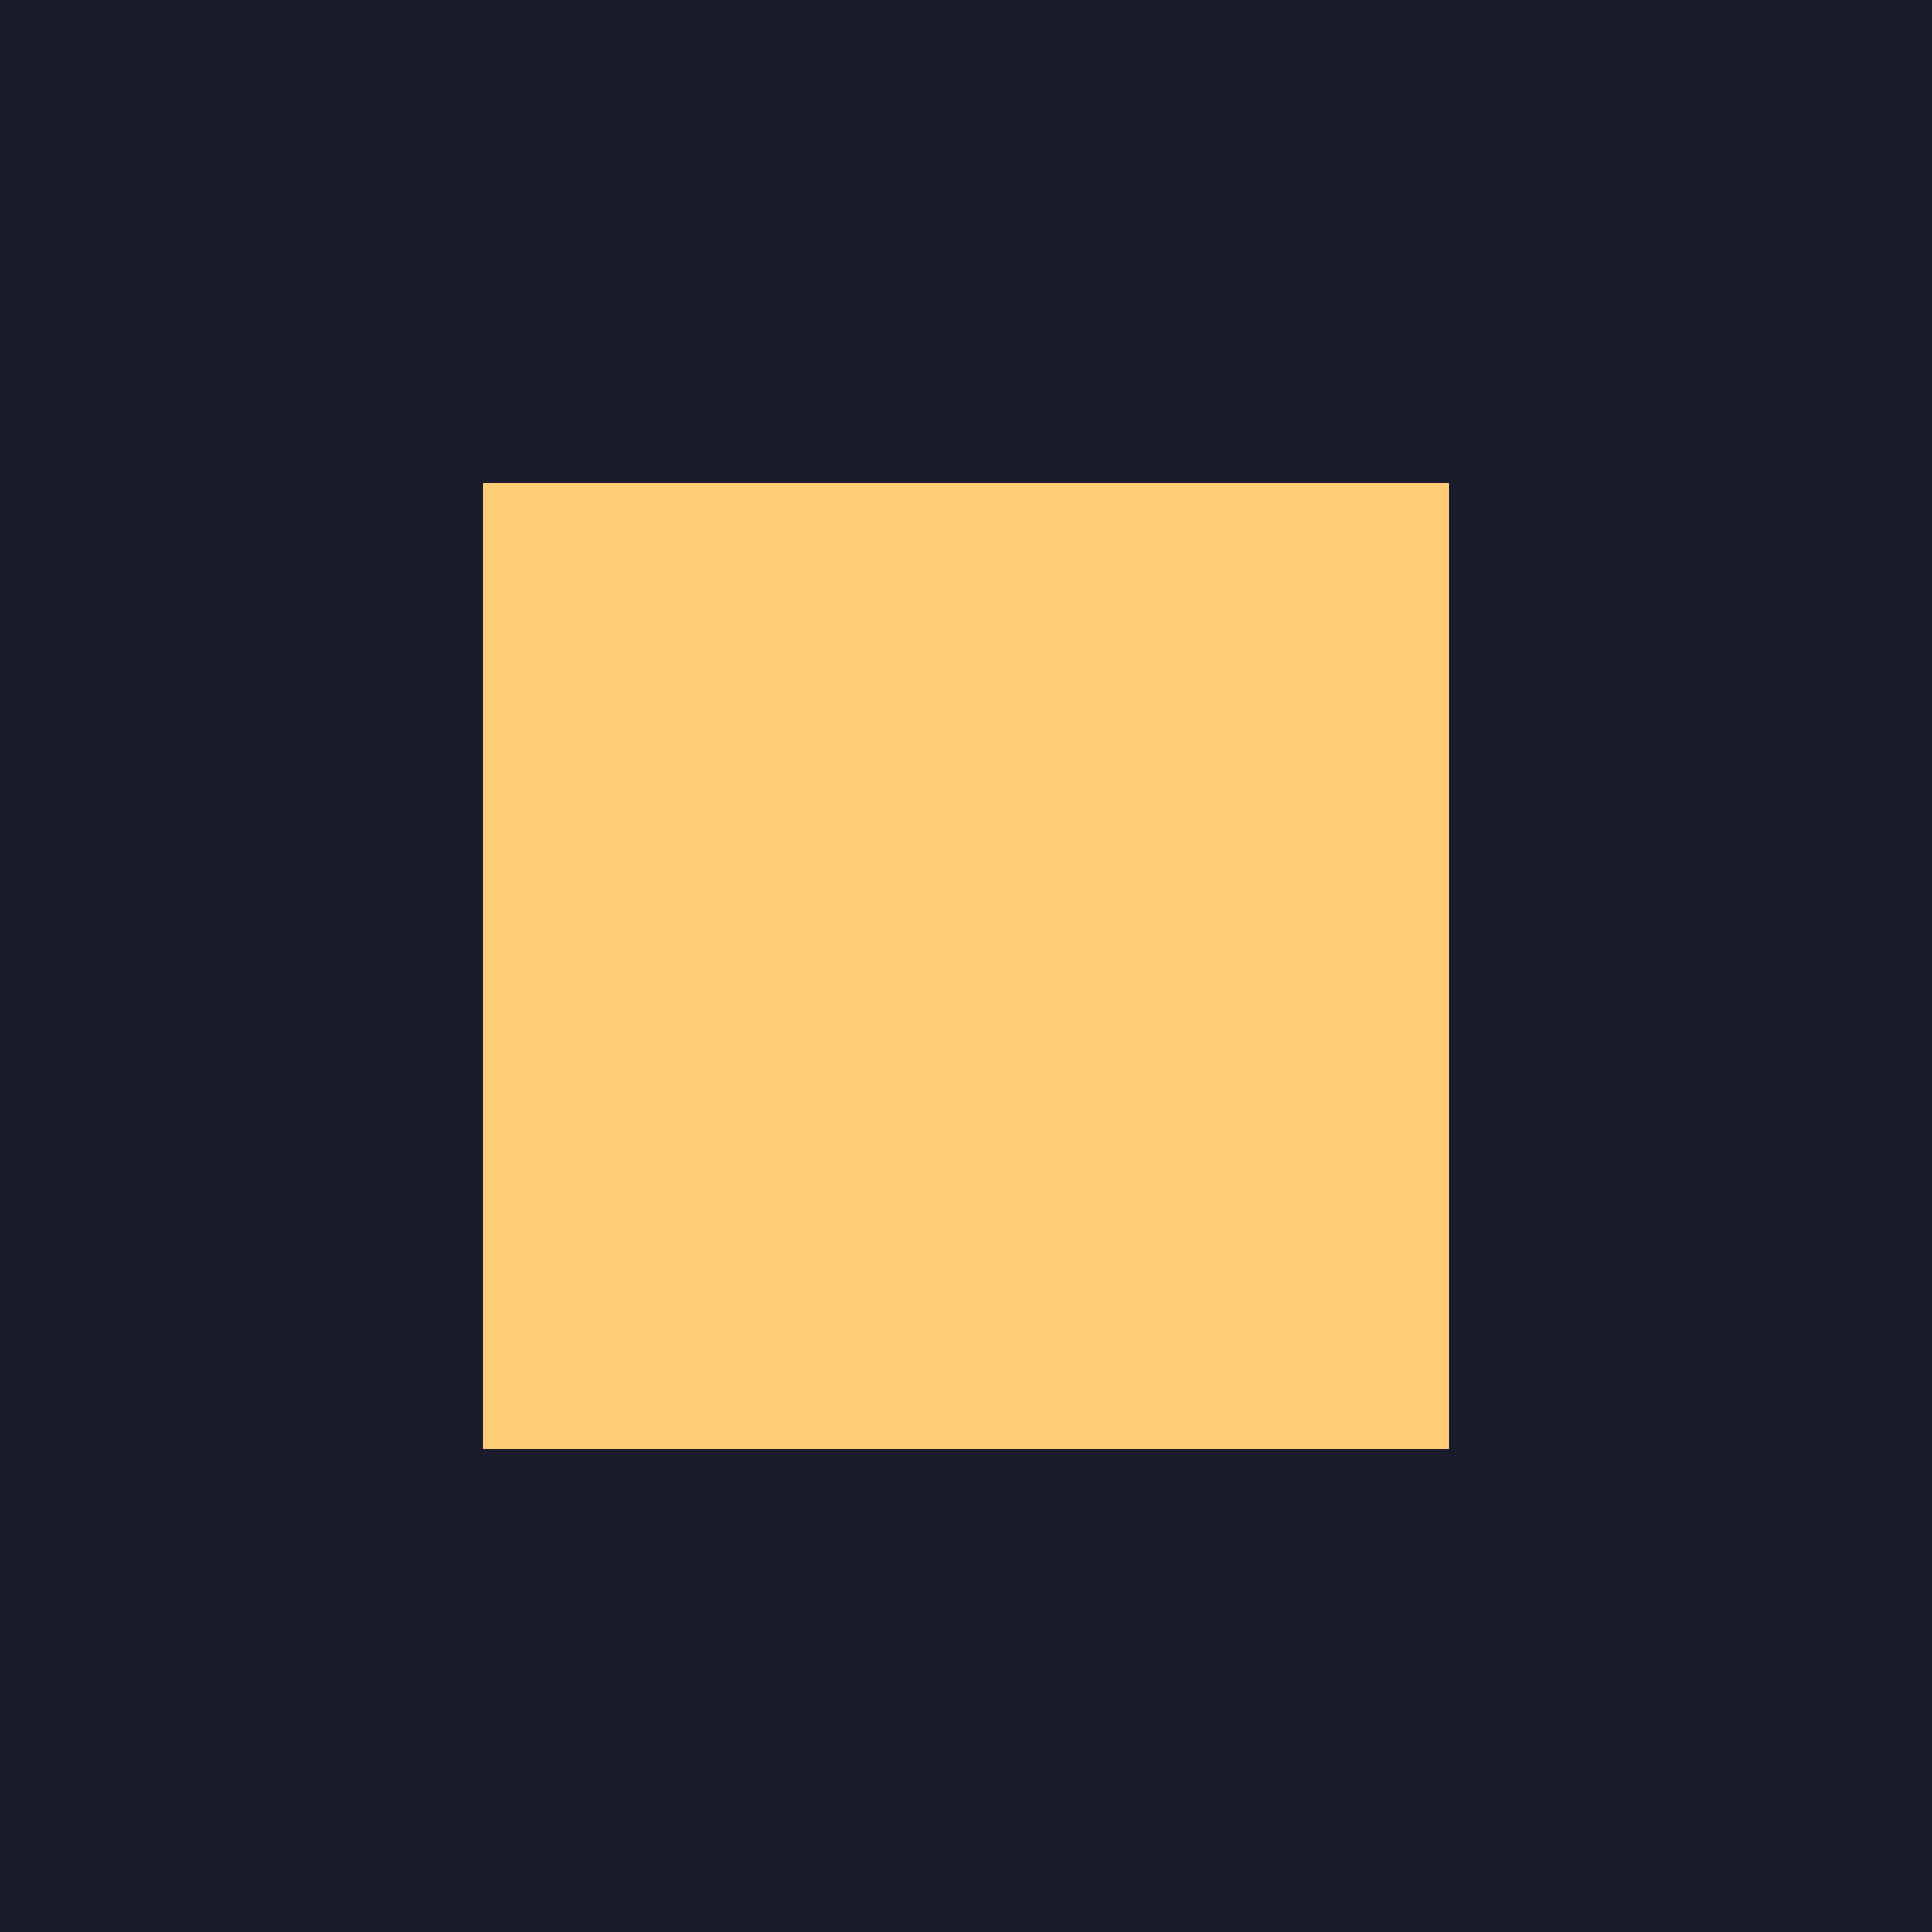
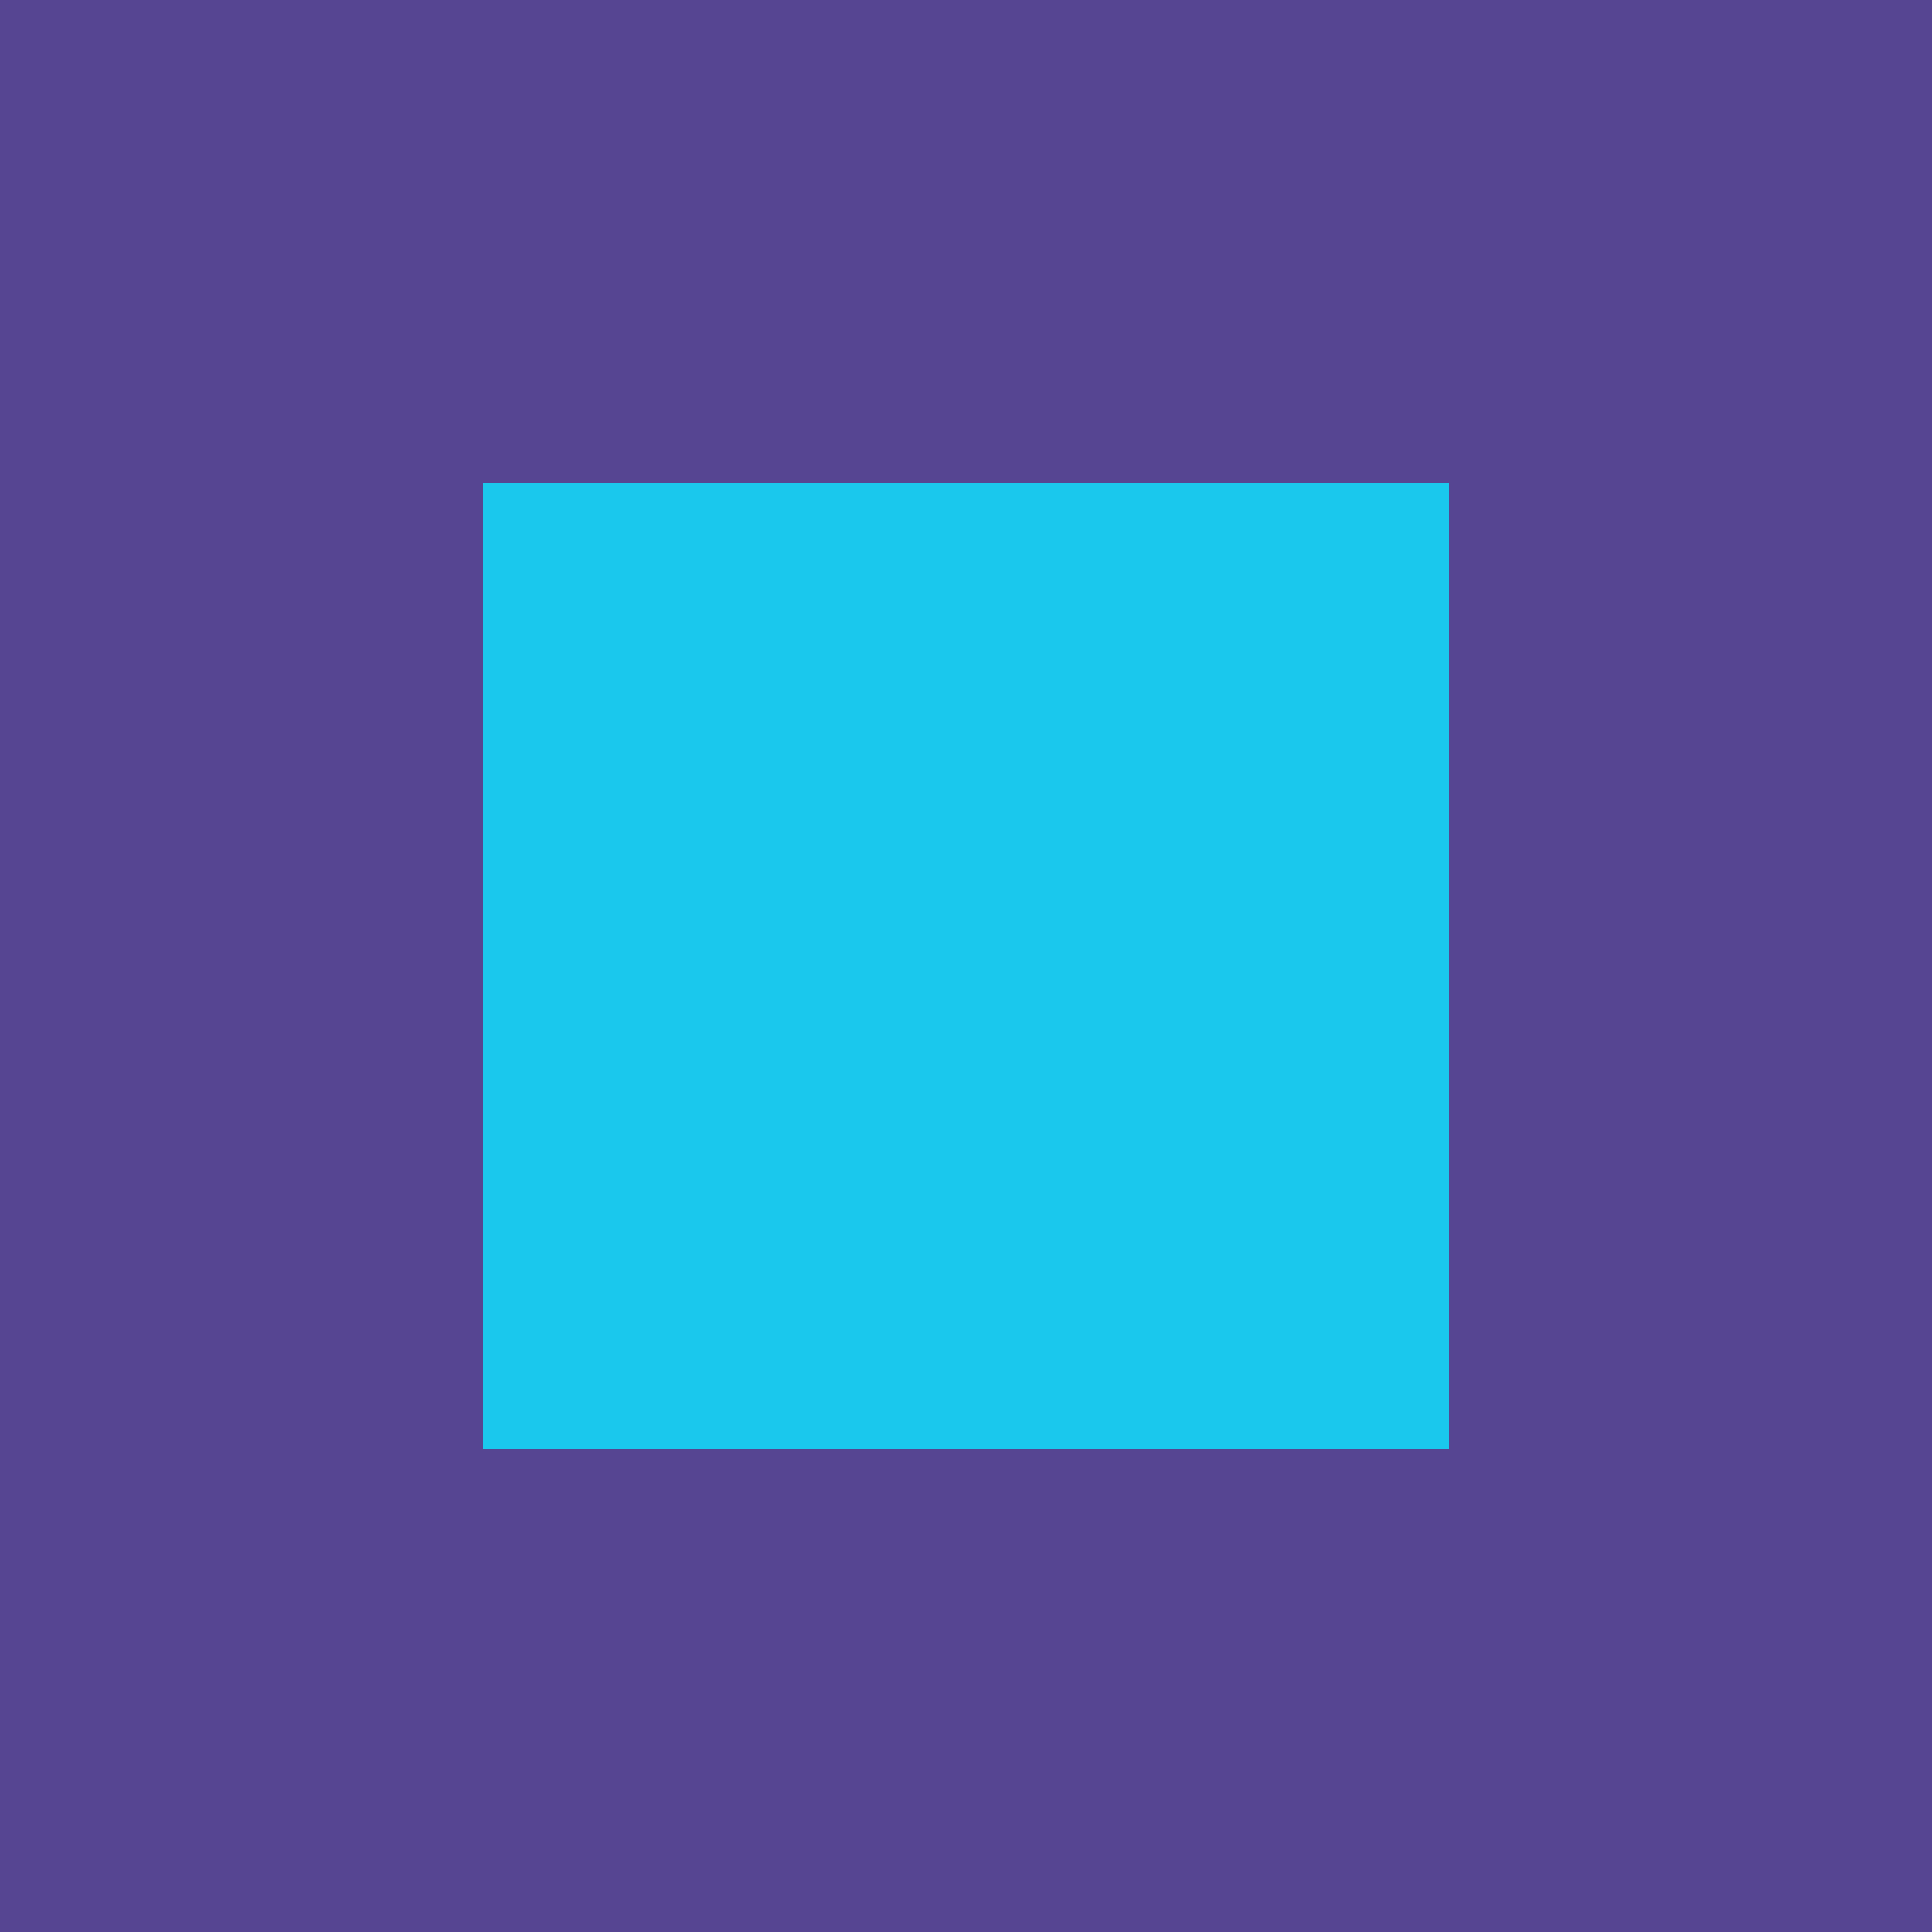
<svg xmlns="http://www.w3.org/2000/svg" viewBox="0 0 32 32">
-   <rect width="32" height="32" fill="#1a1c2c" />
-   <rect x="8" y="8" width="16" height="16" fill="#ffcd75" />
+   <rect width="32" height="32" fill="#564592" />
+   <rect x="8" y="8" width="16" height="16" fill="#1ac8ed" />
</svg>
